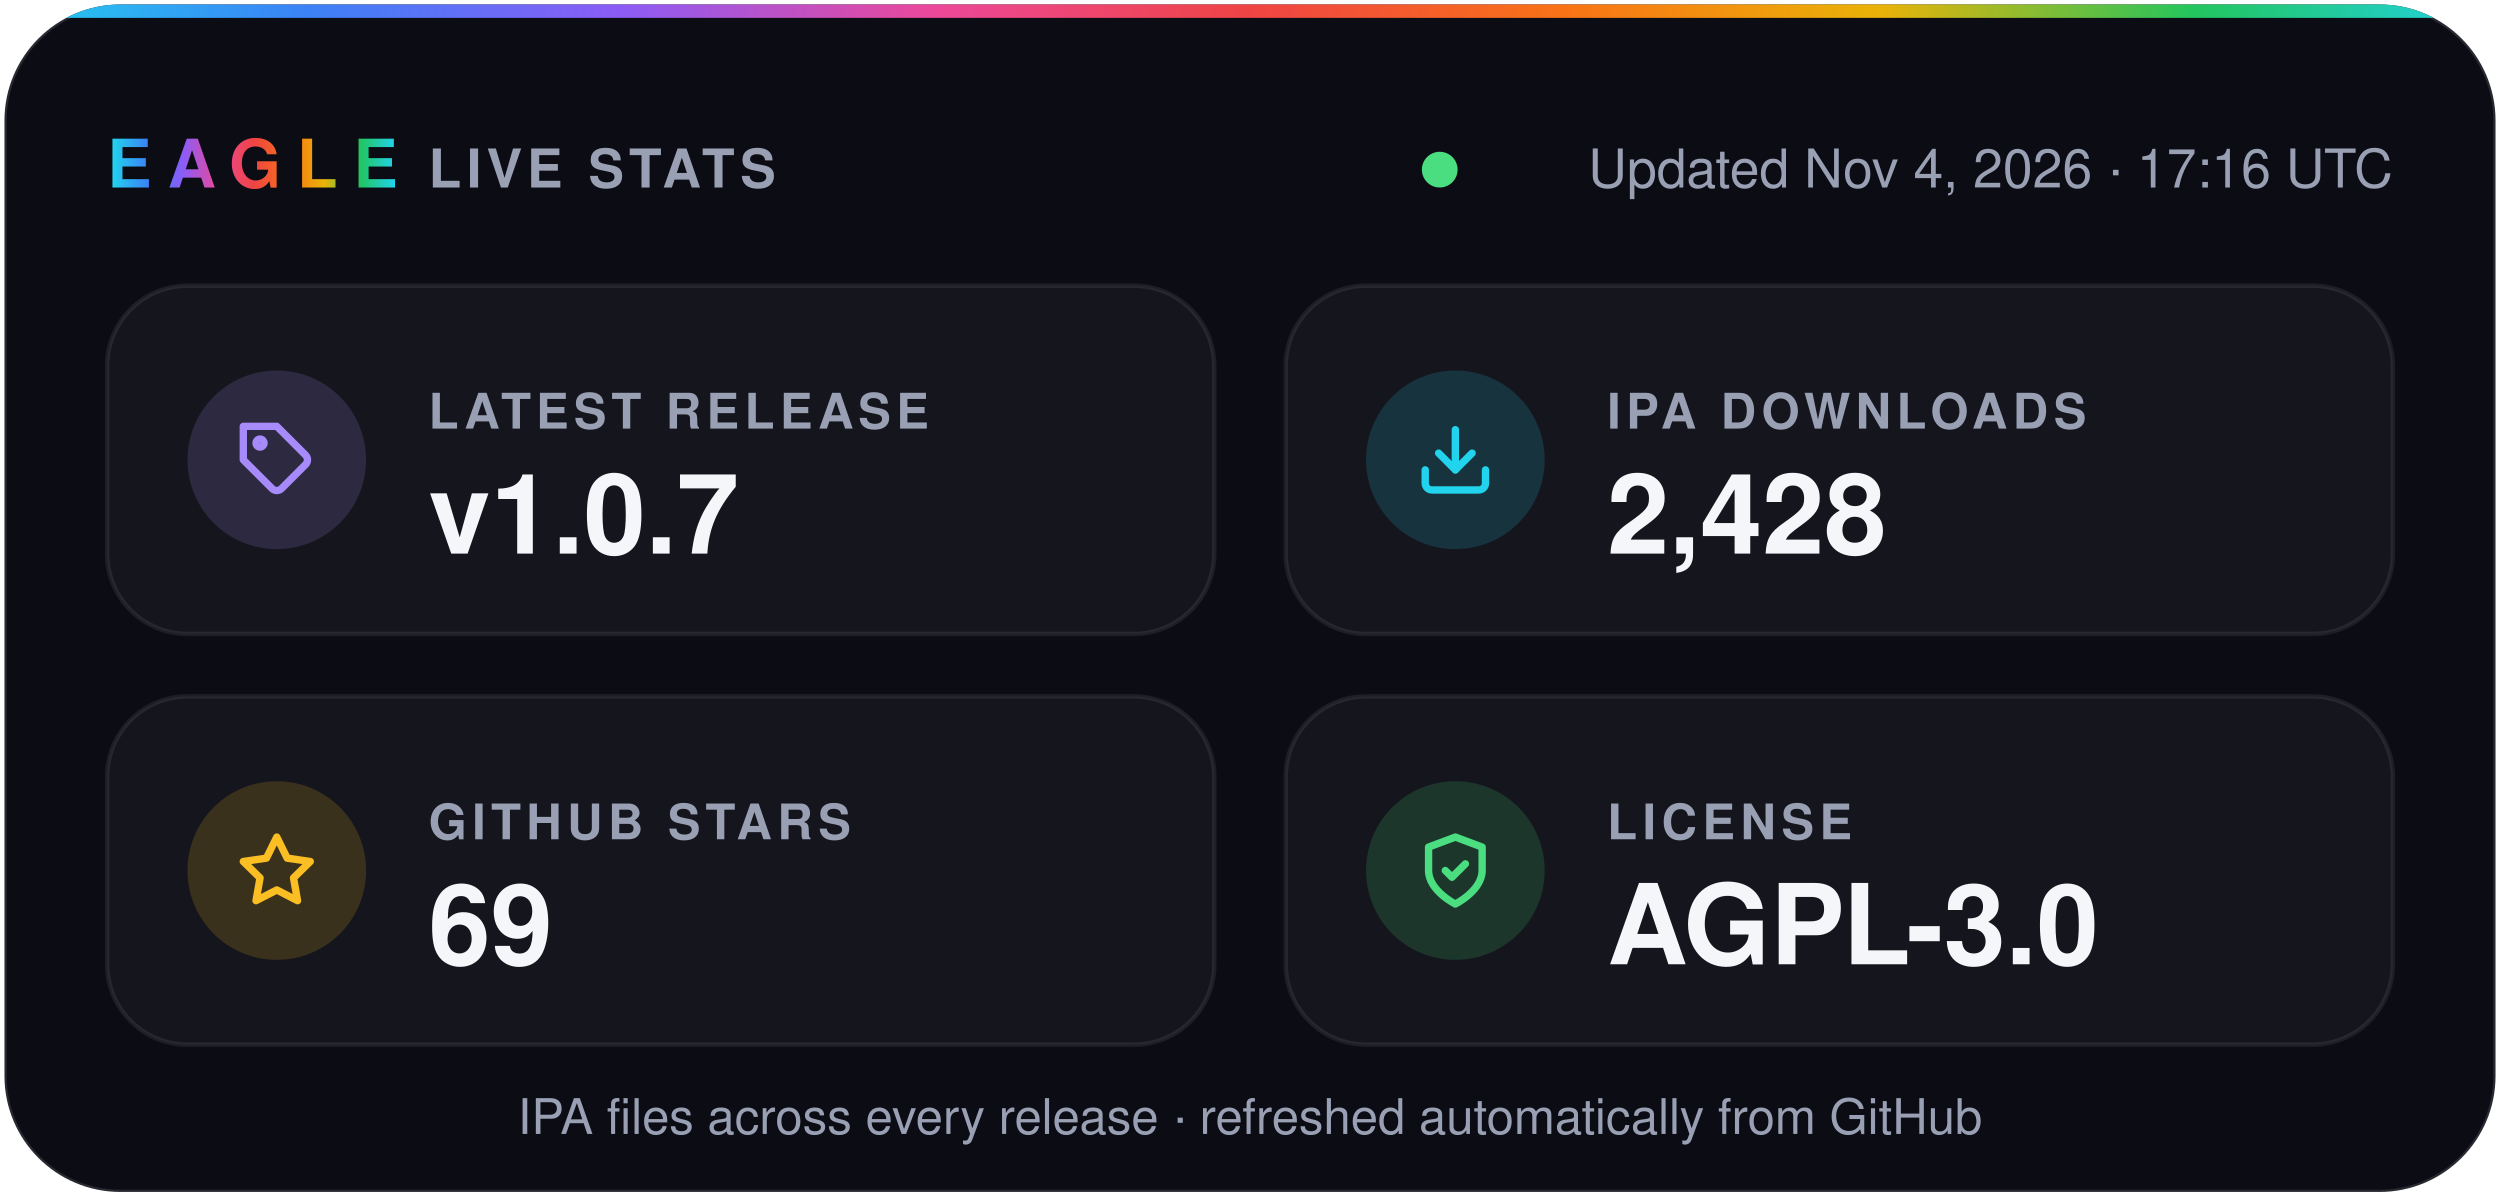
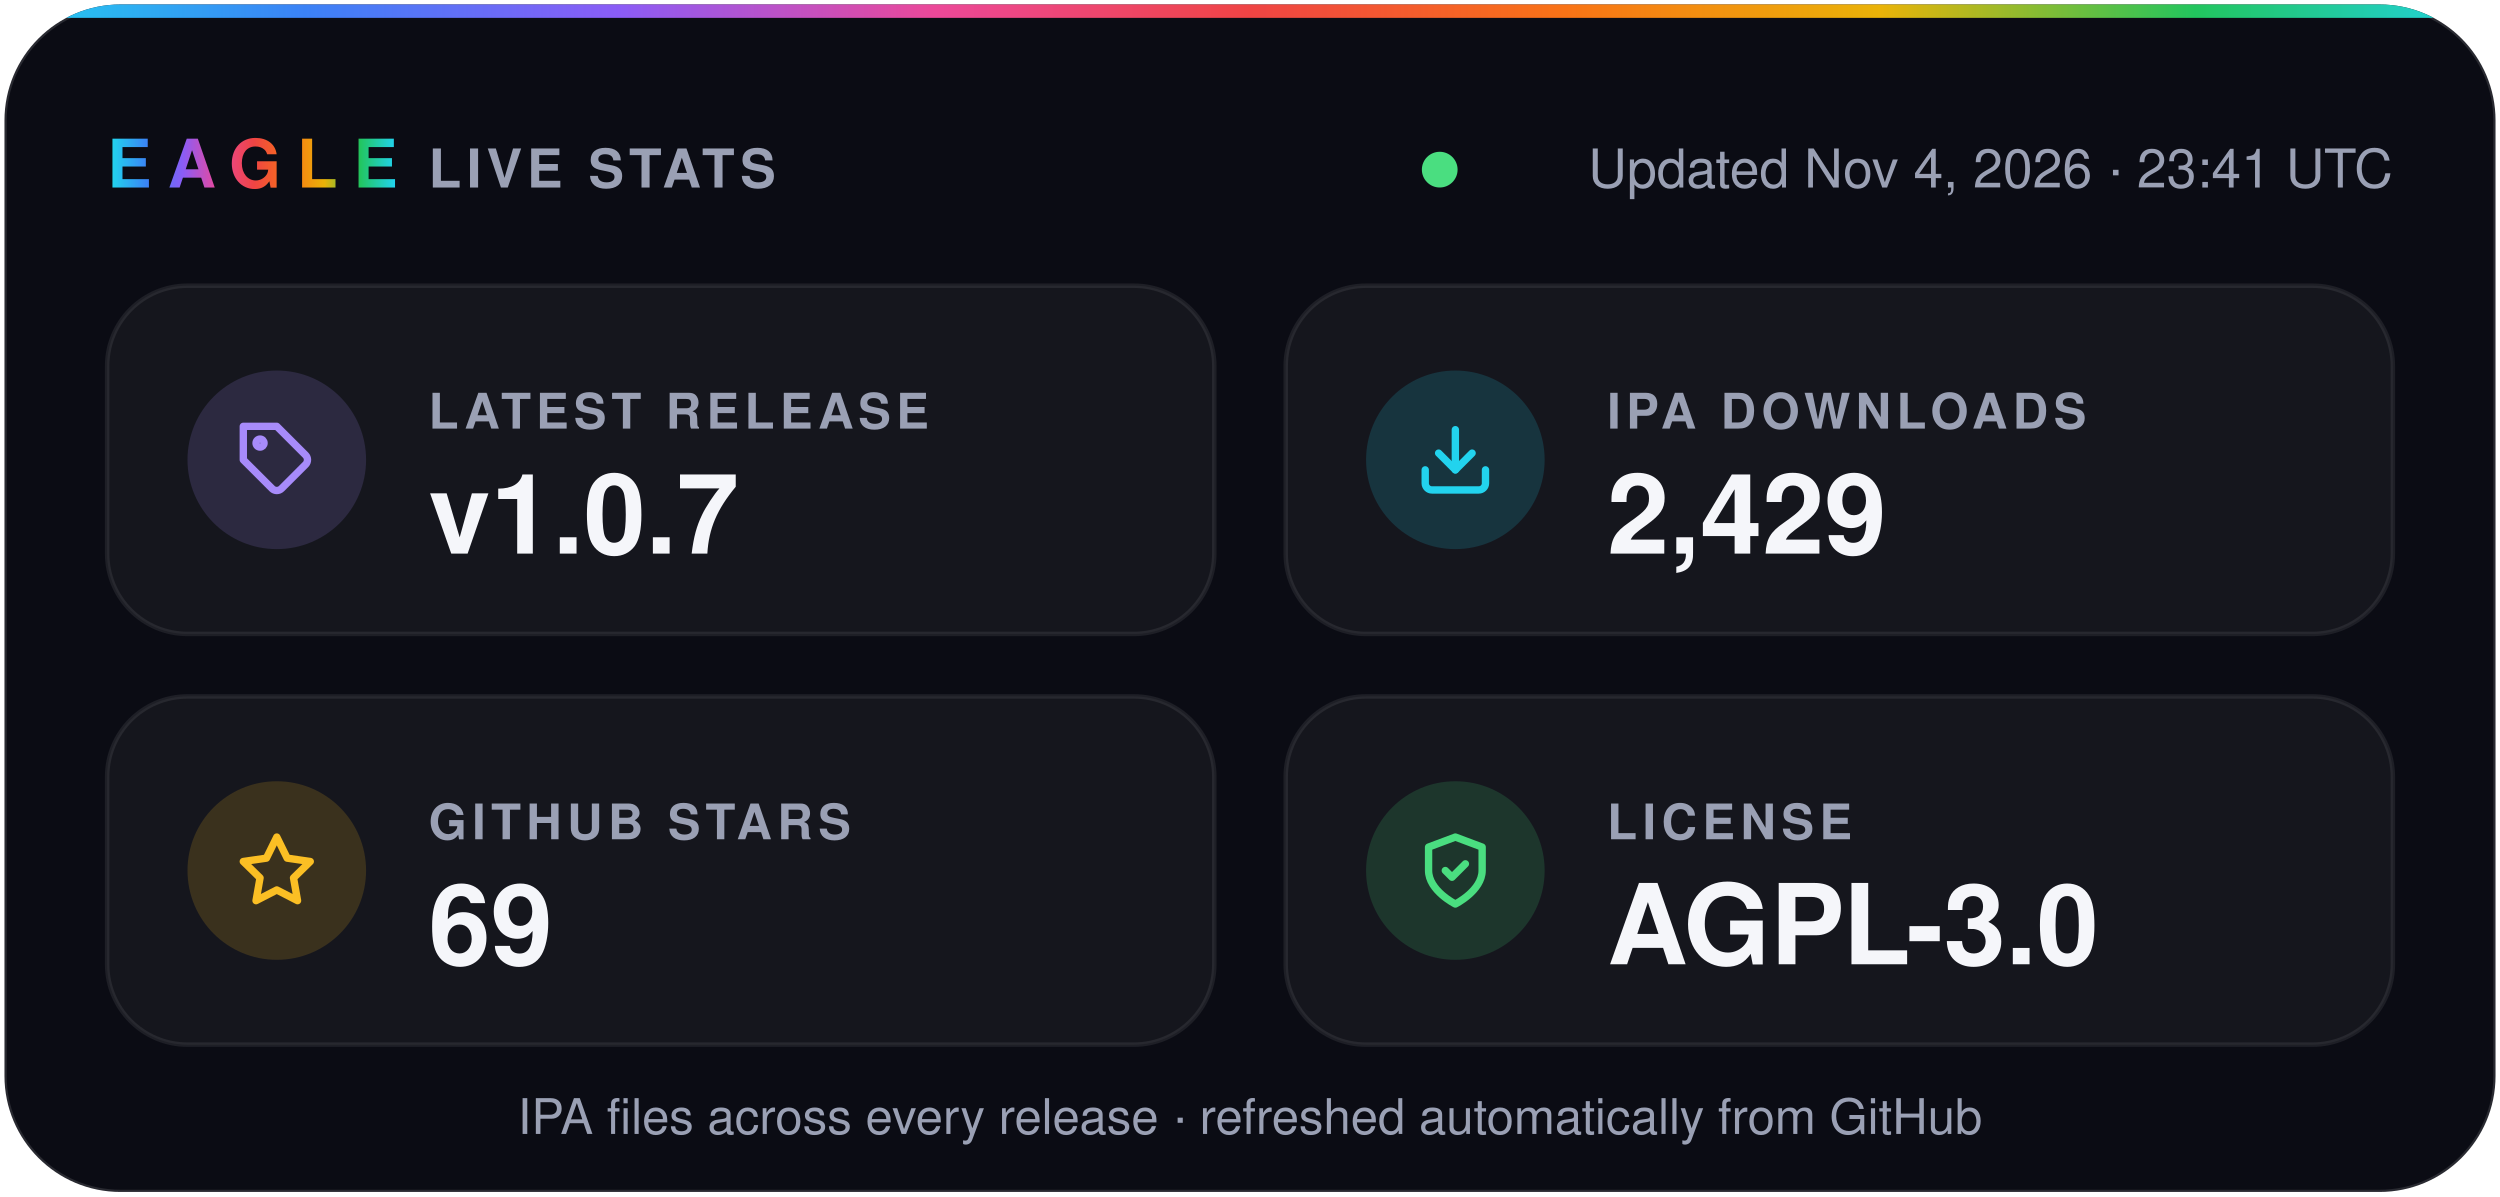
- <svg xmlns="http://www.w3.org/2000/svg" width="560" height="268" viewBox="0 0 560 268" role="img" aria-label="Eagle v1.0.7 · 2,428 IPA downloads · 69 stars · AGPL-3.0">
+ <svg xmlns="http://www.w3.org/2000/svg" width="560" height="268" viewBox="0 0 560 268" role="img" aria-label="Eagle v1.0.7 · 2,429 IPA downloads · 69 stars · AGPL-3.0">
  <defs>
    <linearGradient id="spectrum" x1="0%" y1="0%" x2="100%" y2="0%">
      <stop offset="0.0%" stop-color="#22d3ee" />
      <stop offset="12.5%" stop-color="#3b82f6" />
      <stop offset="25.0%" stop-color="#8b5cf6" />
      <stop offset="37.5%" stop-color="#ec4899" />
      <stop offset="50.0%" stop-color="#ef4444" />
      <stop offset="62.5%" stop-color="#f97316" />
      <stop offset="75.0%" stop-color="#eab308" />
      <stop offset="87.5%" stop-color="#22c55e" />
      <stop offset="100.0%" stop-color="#22d3ee" />
    </linearGradient>
    <clipPath id="card">
      <rect x="1" y="1" width="558" height="266" rx="26" />
    </clipPath>
  </defs>
  <g font-family="-apple-system, BlinkMacSystemFont, 'SF Pro Display', 'Segoe UI', Helvetica, Arial, sans-serif">
    <rect x="1" y="1" width="558" height="266" rx="26" fill="#0b0c14" stroke="#ffffff1f" />
    <rect width="560" height="4" fill="url(#spectrum)" clip-path="url(#card)" />
    <text x="24" y="42" fill="url(#spectrum)" font-size="15" font-weight="800" letter-spacing="3.5">EAGLE</text>
    <text x="96" y="42" fill="#9aa0b4" font-size="12" font-weight="600" letter-spacing="1.2">LIVE STATS</text>
    <circle cx="322.5" cy="38" r="4" fill="#4ade80" />
-     <text x="536" y="42" fill="#9aa0b4" font-size="12" text-anchor="end">Updated Nov 4, 2026 · 17:16 UTC</text>
+     <text x="536" y="42" fill="#9aa0b4" font-size="12" text-anchor="end">Updated Nov 4, 2026 · 23:41 UTC</text>
    <rect x="24" y="64" width="248" height="78" rx="18" fill="#ffffff0a" stroke="#ffffff14" />
    <circle cx="62" cy="103" r="20" fill="#a78bfa" fill-opacity="0.16" />
    <g transform="translate(53 94) scale(0.75)" fill="none" stroke="#a78bfa" stroke-width="2.2" stroke-linecap="round" stroke-linejoin="round">
      <path d="M20.6 13.4 13.4 20.6a2 2 0 0 1-2.8 0L2 12V2h10l8.6 8.6a2 2 0 0 1 0 2.8z" />
      <circle cx="7" cy="7" r="1.2" />
    </g>
    <text x="96" y="96" fill="#9aa0b4" font-size="11" font-weight="600" letter-spacing="1.2">LATEST RELEASE</text>
    <text x="96" y="124" fill="#f5f6fa" font-size="25" font-weight="700">v1.0.7</text>
    <rect x="288" y="64" width="248" height="78" rx="18" fill="#ffffff0a" stroke="#ffffff14" />
    <circle cx="326" cy="103" r="20" fill="#22d3ee" fill-opacity="0.16" />
    <g transform="translate(317 94) scale(0.75)" fill="none" stroke="#22d3ee" stroke-width="2.2" stroke-linecap="round" stroke-linejoin="round">
      <path d="M21 15v4a2 2 0 0 1-2 2H5a2 2 0 0 1-2-2v-4" />
      <path d="m7 10 5 5 5-5" />
      <path d="M12 15V3" />
    </g>
    <text x="360" y="96" fill="#9aa0b4" font-size="11" font-weight="600" letter-spacing="1.2">IPA DOWNLOADS</text>
-     <text x="360" y="124" fill="#f5f6fa" font-size="25" font-weight="700">2,428</text>
+     <text x="360" y="124" fill="#f5f6fa" font-size="25" font-weight="700">2,429</text>
    <rect x="24" y="156" width="248" height="78" rx="18" fill="#ffffff0a" stroke="#ffffff14" />
    <circle cx="62" cy="195" r="20" fill="#fbbf24" fill-opacity="0.16" />
    <g transform="translate(53 186) scale(0.75)" fill="none" stroke="#fbbf24" stroke-width="2.2" stroke-linecap="round" stroke-linejoin="round">
      <path d="m12 2 3.1 6.3 6.9 1-5 4.9 1.2 6.8-6.2-3.2-6.2 3.2L7 14.2 2 9.3l6.9-1z" />
    </g>
    <text x="96" y="188" fill="#9aa0b4" font-size="11" font-weight="600" letter-spacing="1.2">GITHUB STARS</text>
    <text x="96" y="216" fill="#f5f6fa" font-size="25" font-weight="700">69</text>
    <rect x="288" y="156" width="248" height="78" rx="18" fill="#ffffff0a" stroke="#ffffff14" />
    <circle cx="326" cy="195" r="20" fill="#4ade80" fill-opacity="0.16" />
    <g transform="translate(317 186) scale(0.75)" fill="none" stroke="#4ade80" stroke-width="2.2" stroke-linecap="round" stroke-linejoin="round">
      <path d="M12 22s8-4 8-10V5l-8-3-8 3v7c0 6 8 10 8 10z" />
      <path d="m9 12 2 2 4-4" />
    </g>
    <text x="360" y="188" fill="#9aa0b4" font-size="11" font-weight="600" letter-spacing="1.2">LICENSE</text>
    <text x="360" y="216" fill="#f5f6fa" font-size="25" font-weight="700">AGPL-3.0</text>
    <text x="280" y="254" fill="#9aa0b4" font-size="11" text-anchor="middle">IPA files across every release · refreshed automatically from GitHub</text>
  </g>
</svg>
